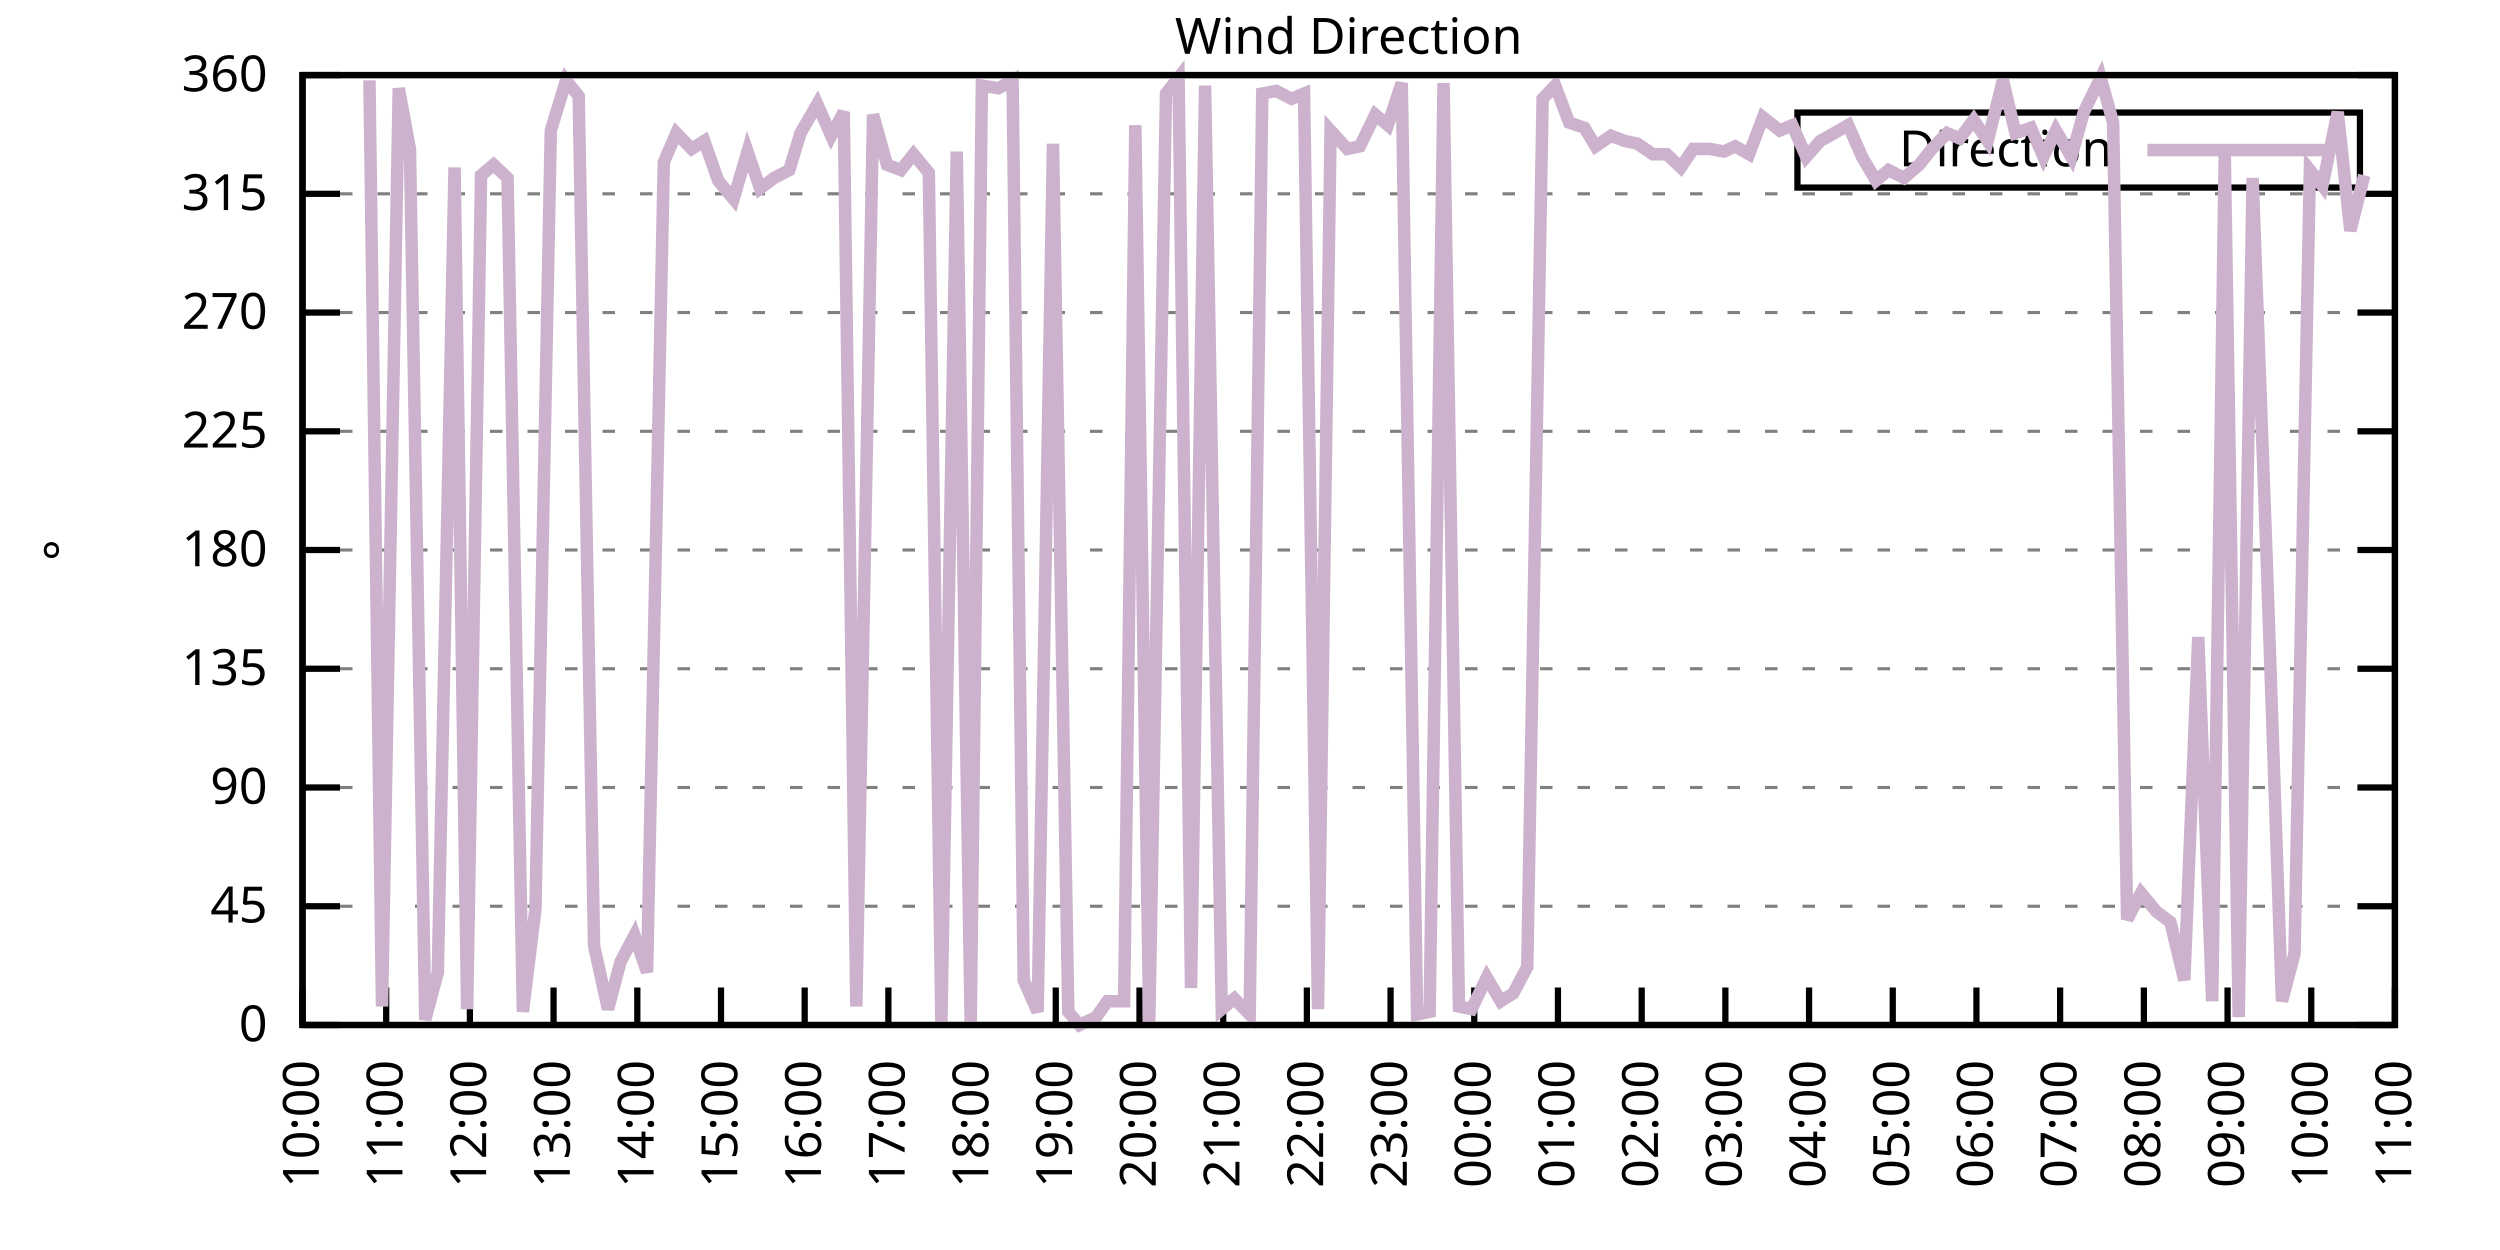
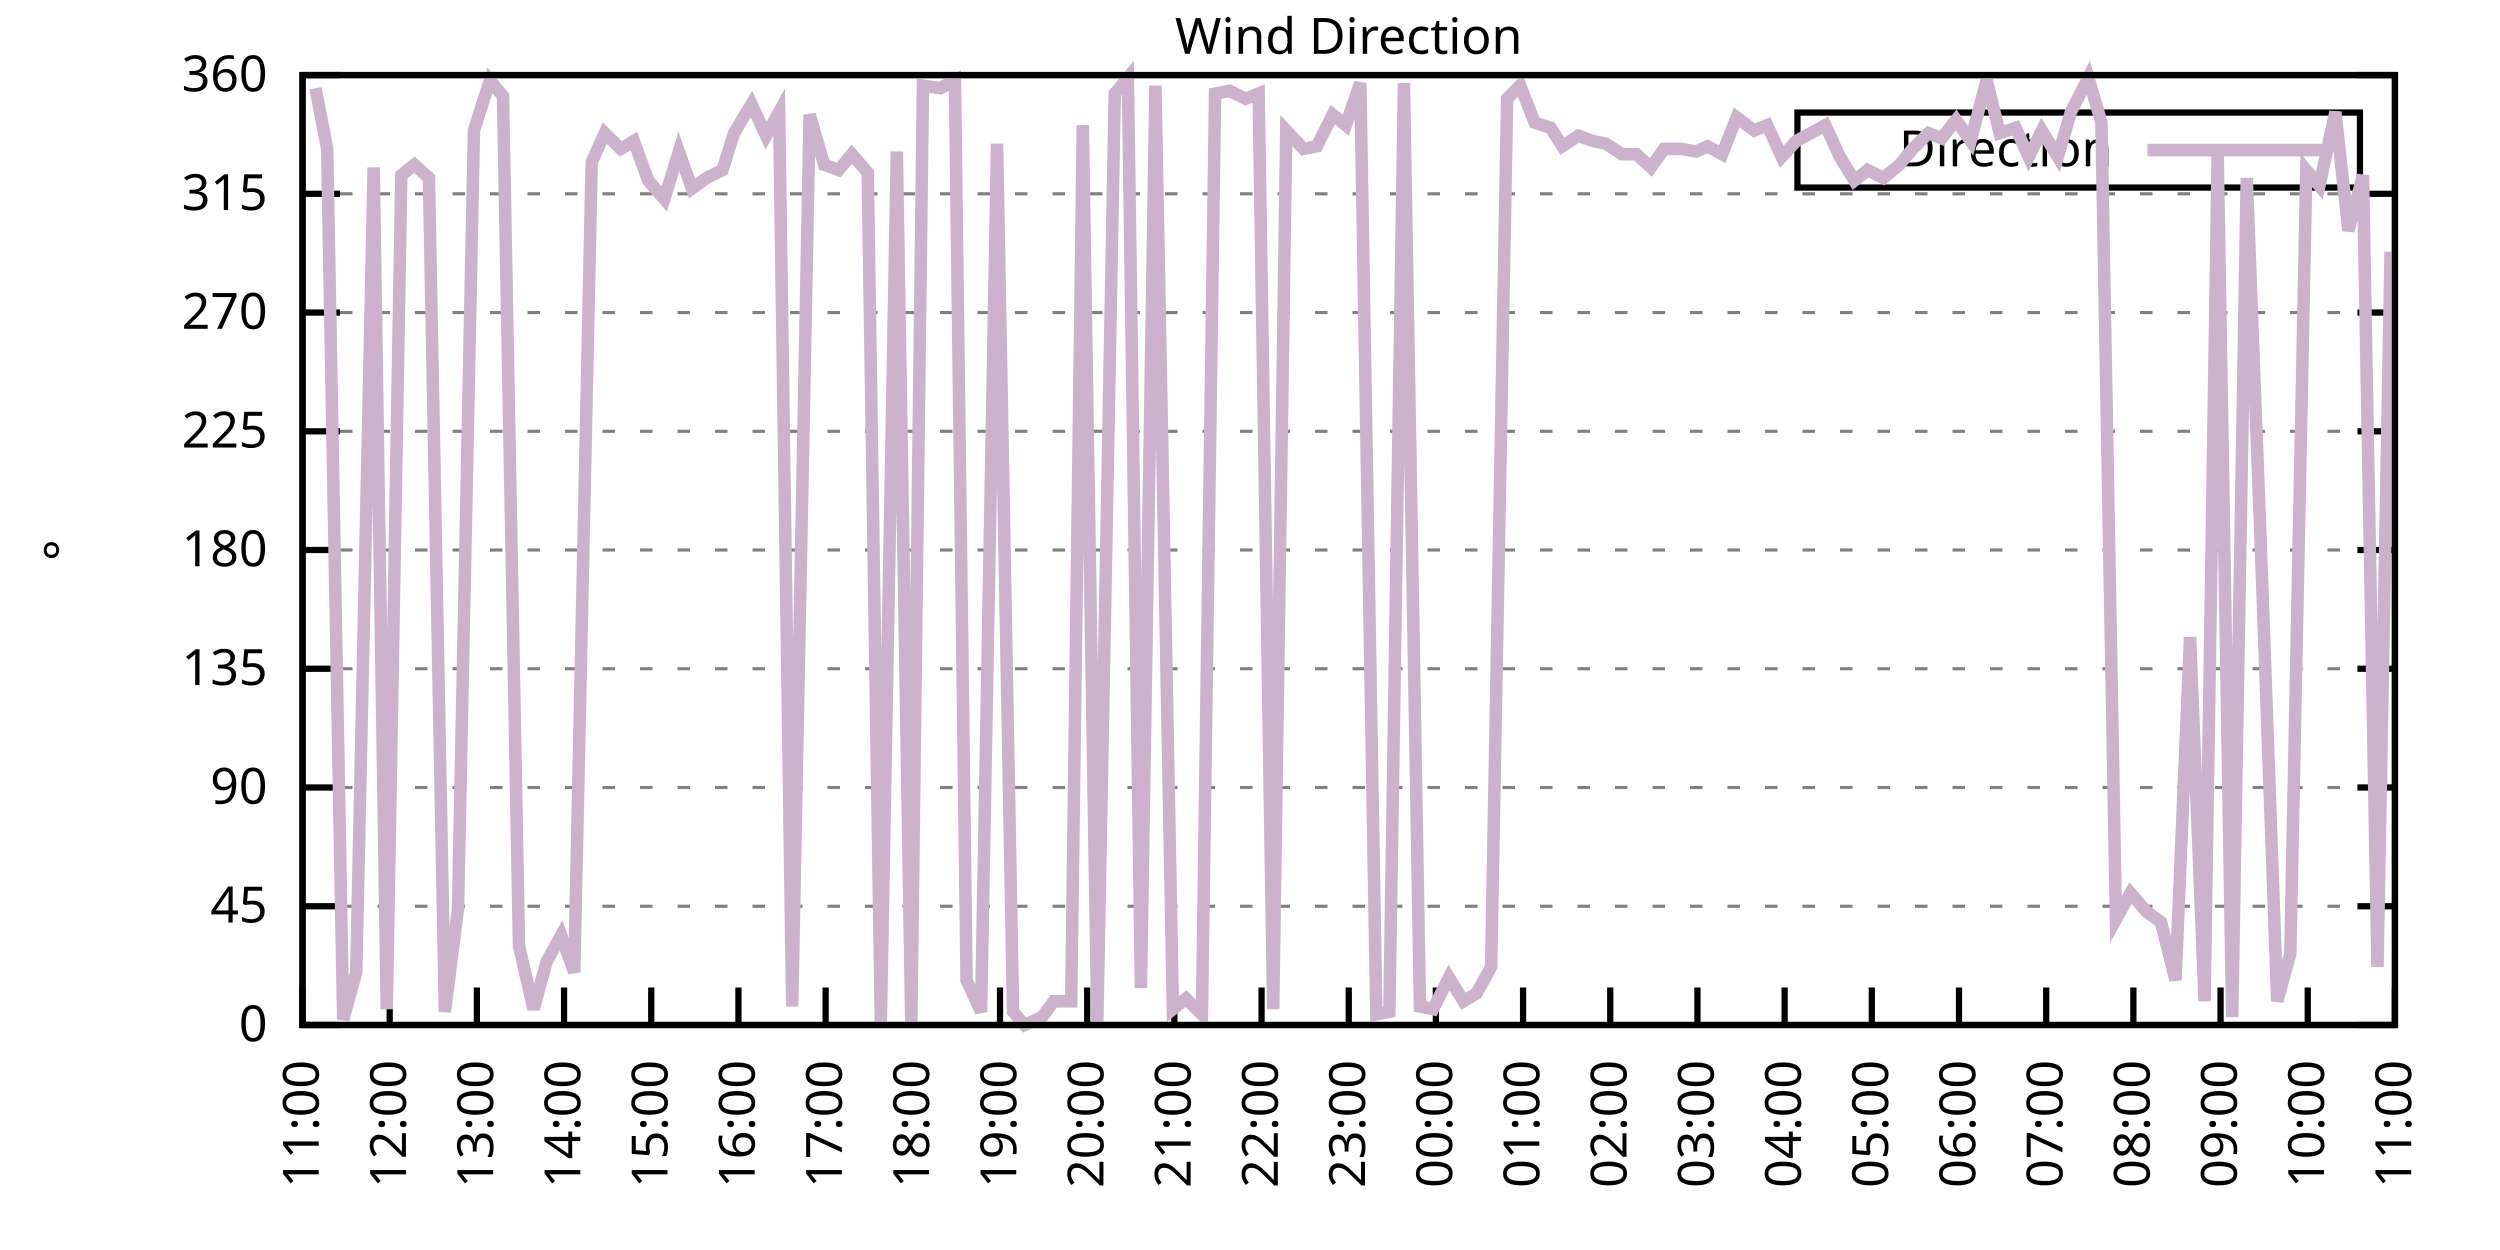
<svg xmlns="http://www.w3.org/2000/svg" xmlns:xlink="http://www.w3.org/1999/xlink" width="400" height="200" viewBox="0 0 400 200">
  <g id="gnuplot_canvas">
    <rect x="0" y="0" width="400" height="200" fill="none" />
    <defs>
      <circle id="gpDot" r="0.5" stroke-width="0.5" stroke="currentColor" />
      <path id="gpPt0" stroke-width="0.333" stroke="currentColor" d="M-1,0 h2 M0,-1 v2" />
      <path id="gpPt1" stroke-width="0.333" stroke="currentColor" d="M-1,-1 L1,1 M1,-1 L-1,1" />
      <path id="gpPt2" stroke-width="0.333" stroke="currentColor" d="M-1,0 L1,0 M0,-1 L0,1 M-1,-1 L1,1 M-1,1 L1,-1" />
      <rect id="gpPt3" stroke-width="0.333" stroke="currentColor" x="-1" y="-1" width="2" height="2" />
      <rect id="gpPt4" stroke-width="0.333" stroke="currentColor" fill="currentColor" x="-1" y="-1" width="2" height="2" />
      <circle id="gpPt5" stroke-width="0.333" stroke="currentColor" cx="0" cy="0" r="1" />
      <use xlink:href="#gpPt5" id="gpPt6" fill="currentColor" stroke="none" />
      <path id="gpPt7" stroke-width="0.333" stroke="currentColor" d="M0,-1.33 L-1.33,0.67 L1.33,0.67 z" />
      <use xlink:href="#gpPt7" id="gpPt8" fill="currentColor" stroke="none" />
      <use xlink:href="#gpPt7" id="gpPt9" stroke="currentColor" transform="rotate(180)" />
      <use xlink:href="#gpPt9" id="gpPt10" fill="currentColor" stroke="none" />
      <use xlink:href="#gpPt3" id="gpPt11" stroke="currentColor" transform="rotate(45)" />
      <use xlink:href="#gpPt11" id="gpPt12" fill="currentColor" stroke="none" />
      <path id="gpPt13" stroke-width="0.333" stroke="currentColor" d="M0,1.330 L1.265,0.411 L0.782,-1.067 L-0.782,-1.076 L-1.265,0.411 z" />
      <use xlink:href="#gpPt13" id="gpPt14" fill="currentColor" stroke="none" />
      <filter id="textbox" filterUnits="objectBoundingBox" x="0" y="0" height="1" width="1">
        <feFlood flood-color="white" flood-opacity="1" result="bgnd" />
        <feComposite in="SourceGraphic" in2="bgnd" operator="atop" />
      </filter>
      <filter id="greybox" filterUnits="objectBoundingBox" x="0" y="0" height="1" width="1">
        <feFlood flood-color="lightgrey" flood-opacity="1" result="grey" />
        <feComposite in="SourceGraphic" in2="grey" operator="atop" />
      </filter>
    </defs>
    <g fill="none" color="white" stroke="currentColor" stroke-width="1.00" stroke-linecap="butt" stroke-linejoin="miter">
</g>
    <g fill="none" color="black" stroke="currentColor" stroke-width="1.00" stroke-linecap="butt" stroke-linejoin="miter">
      <g stroke="none" shape-rendering="crispEdges">
        <polygon fill="rgb(255, 255, 255)" points="48.40,164.00 383.18,164.00 383.18,12.02 48.40,12.02 " />
      </g>
    </g>
    <g fill="none" color="black" stroke="currentColor" stroke-width="1.00" stroke-linecap="butt" stroke-linejoin="miter">
</g>
    <g fill="none" color="black" stroke="black" stroke-width="0.50" stroke-linecap="butt" stroke-linejoin="miter">
</g>
    <g fill="none" color="gray" stroke="currentColor" stroke-width="0.50" stroke-linecap="butt" stroke-linejoin="miter">
      <path stroke="gray" stroke-dasharray="2,4" class="gridline" d="M48.40,164.00 L383.19,164.00  " />
    </g>
    <g fill="none" color="gray" stroke="gray" stroke-width="1.00" stroke-linecap="butt" stroke-linejoin="miter">
</g>
    <g fill="none" color="black" stroke="currentColor" stroke-width="1.00" stroke-linecap="butt" stroke-linejoin="miter">
      <path stroke="black" d="M48.40,164.00 L54.40,164.00 M383.19,164.00 L377.19,164.00  " />
      <g transform="translate(42.80,166.60)" stroke="none" fill="black" font-family="Sans" font-size="8.00" text-anchor="end">
        <text>
          <tspan font-family="Sans"> 0</tspan>
        </text>
      </g>
    </g>
    <g fill="none" color="black" stroke="currentColor" stroke-width="1.00" stroke-linecap="butt" stroke-linejoin="miter">
</g>
    <g fill="none" color="black" stroke="black" stroke-width="0.50" stroke-linecap="butt" stroke-linejoin="miter">
</g>
    <g fill="none" color="gray" stroke="currentColor" stroke-width="0.50" stroke-linecap="butt" stroke-linejoin="miter">
      <path stroke="gray" stroke-dasharray="2,4" class="gridline" d="M48.40,145.00 L383.19,145.00  " />
    </g>
    <g fill="none" color="gray" stroke="gray" stroke-width="1.00" stroke-linecap="butt" stroke-linejoin="miter">
</g>
    <g fill="none" color="black" stroke="currentColor" stroke-width="1.00" stroke-linecap="butt" stroke-linejoin="miter">
      <path stroke="black" d="M48.40,145.00 L54.40,145.00 M383.19,145.00 L377.19,145.00  " />
      <g transform="translate(42.80,147.60)" stroke="none" fill="black" font-family="Sans" font-size="8.00" text-anchor="end">
        <text>
          <tspan font-family="Sans"> 45</tspan>
        </text>
      </g>
    </g>
    <g fill="none" color="black" stroke="currentColor" stroke-width="1.00" stroke-linecap="butt" stroke-linejoin="miter">
</g>
    <g fill="none" color="black" stroke="black" stroke-width="0.50" stroke-linecap="butt" stroke-linejoin="miter">
</g>
    <g fill="none" color="gray" stroke="currentColor" stroke-width="0.50" stroke-linecap="butt" stroke-linejoin="miter">
      <path stroke="gray" stroke-dasharray="2,4" class="gridline" d="M48.40,126.00 L383.19,126.00  " />
    </g>
    <g fill="none" color="gray" stroke="gray" stroke-width="1.00" stroke-linecap="butt" stroke-linejoin="miter">
</g>
    <g fill="none" color="black" stroke="currentColor" stroke-width="1.00" stroke-linecap="butt" stroke-linejoin="miter">
      <path stroke="black" d="M48.40,126.00 L54.40,126.00 M383.19,126.00 L377.19,126.00  " />
      <g transform="translate(42.80,128.60)" stroke="none" fill="black" font-family="Sans" font-size="8.00" text-anchor="end">
        <text>
          <tspan font-family="Sans"> 90</tspan>
        </text>
      </g>
    </g>
    <g fill="none" color="black" stroke="currentColor" stroke-width="1.00" stroke-linecap="butt" stroke-linejoin="miter">
</g>
    <g fill="none" color="black" stroke="black" stroke-width="0.50" stroke-linecap="butt" stroke-linejoin="miter">
</g>
    <g fill="none" color="gray" stroke="currentColor" stroke-width="0.50" stroke-linecap="butt" stroke-linejoin="miter">
      <path stroke="gray" stroke-dasharray="2,4" class="gridline" d="M48.40,107.00 L383.19,107.00  " />
    </g>
    <g fill="none" color="gray" stroke="gray" stroke-width="1.00" stroke-linecap="butt" stroke-linejoin="miter">
</g>
    <g fill="none" color="black" stroke="currentColor" stroke-width="1.00" stroke-linecap="butt" stroke-linejoin="miter">
      <path stroke="black" d="M48.40,107.00 L54.40,107.00 M383.19,107.00 L377.19,107.00  " />
      <g transform="translate(42.80,109.60)" stroke="none" fill="black" font-family="Sans" font-size="8.00" text-anchor="end">
        <text>
          <tspan font-family="Sans"> 135</tspan>
        </text>
      </g>
    </g>
    <g fill="none" color="black" stroke="currentColor" stroke-width="1.00" stroke-linecap="butt" stroke-linejoin="miter">
</g>
    <g fill="none" color="black" stroke="black" stroke-width="0.50" stroke-linecap="butt" stroke-linejoin="miter">
</g>
    <g fill="none" color="gray" stroke="currentColor" stroke-width="0.50" stroke-linecap="butt" stroke-linejoin="miter">
      <path stroke="gray" stroke-dasharray="2,4" class="gridline" d="M48.40,88.00 L383.19,88.00  " />
    </g>
    <g fill="none" color="gray" stroke="gray" stroke-width="1.00" stroke-linecap="butt" stroke-linejoin="miter">
</g>
    <g fill="none" color="black" stroke="currentColor" stroke-width="1.00" stroke-linecap="butt" stroke-linejoin="miter">
      <path stroke="black" d="M48.40,88.00 L54.40,88.00 M383.19,88.00 L377.19,88.00  " />
      <g transform="translate(42.80,90.60)" stroke="none" fill="black" font-family="Sans" font-size="8.00" text-anchor="end">
        <text>
          <tspan font-family="Sans"> 180</tspan>
        </text>
      </g>
    </g>
    <g fill="none" color="black" stroke="currentColor" stroke-width="1.00" stroke-linecap="butt" stroke-linejoin="miter">
</g>
    <g fill="none" color="black" stroke="black" stroke-width="0.50" stroke-linecap="butt" stroke-linejoin="miter">
</g>
    <g fill="none" color="gray" stroke="currentColor" stroke-width="0.50" stroke-linecap="butt" stroke-linejoin="miter">
      <path stroke="gray" stroke-dasharray="2,4" class="gridline" d="M48.40,69.01 L383.19,69.01  " />
    </g>
    <g fill="none" color="gray" stroke="gray" stroke-width="1.00" stroke-linecap="butt" stroke-linejoin="miter">
</g>
    <g fill="none" color="black" stroke="currentColor" stroke-width="1.00" stroke-linecap="butt" stroke-linejoin="miter">
      <path stroke="black" d="M48.40,69.01 L54.40,69.01 M383.19,69.01 L377.19,69.01  " />
      <g transform="translate(42.80,71.61)" stroke="none" fill="black" font-family="Sans" font-size="8.00" text-anchor="end">
        <text>
          <tspan font-family="Sans"> 225</tspan>
        </text>
      </g>
    </g>
    <g fill="none" color="black" stroke="currentColor" stroke-width="1.00" stroke-linecap="butt" stroke-linejoin="miter">
</g>
    <g fill="none" color="black" stroke="black" stroke-width="0.50" stroke-linecap="butt" stroke-linejoin="miter">
</g>
    <g fill="none" color="gray" stroke="currentColor" stroke-width="0.50" stroke-linecap="butt" stroke-linejoin="miter">
      <path stroke="gray" stroke-dasharray="2,4" class="gridline" d="M48.40,50.01 L383.19,50.01  " />
    </g>
    <g fill="none" color="gray" stroke="gray" stroke-width="1.00" stroke-linecap="butt" stroke-linejoin="miter">
</g>
    <g fill="none" color="black" stroke="currentColor" stroke-width="1.00" stroke-linecap="butt" stroke-linejoin="miter">
      <path stroke="black" d="M48.40,50.01 L54.40,50.01 M383.19,50.01 L377.19,50.01  " />
      <g transform="translate(42.80,52.61)" stroke="none" fill="black" font-family="Sans" font-size="8.00" text-anchor="end">
        <text>
          <tspan font-family="Sans"> 270</tspan>
        </text>
      </g>
    </g>
    <g fill="none" color="black" stroke="currentColor" stroke-width="1.00" stroke-linecap="butt" stroke-linejoin="miter">
</g>
    <g fill="none" color="black" stroke="black" stroke-width="0.50" stroke-linecap="butt" stroke-linejoin="miter">
</g>
    <g fill="none" color="gray" stroke="currentColor" stroke-width="0.50" stroke-linecap="butt" stroke-linejoin="miter">
      <path stroke="gray" stroke-dasharray="2,4" class="gridline" d="M48.40,31.01 L383.19,31.01  " />
    </g>
    <g fill="none" color="gray" stroke="gray" stroke-width="1.00" stroke-linecap="butt" stroke-linejoin="miter">
</g>
    <g fill="none" color="black" stroke="currentColor" stroke-width="1.00" stroke-linecap="butt" stroke-linejoin="miter">
      <path stroke="black" d="M48.40,31.01 L54.40,31.01 M383.19,31.01 L377.19,31.01  " />
      <g transform="translate(42.80,33.61)" stroke="none" fill="black" font-family="Sans" font-size="8.00" text-anchor="end">
        <text>
          <tspan font-family="Sans"> 315</tspan>
        </text>
      </g>
    </g>
    <g fill="none" color="black" stroke="currentColor" stroke-width="1.00" stroke-linecap="butt" stroke-linejoin="miter">
</g>
    <g fill="none" color="black" stroke="black" stroke-width="0.50" stroke-linecap="butt" stroke-linejoin="miter">
</g>
    <g fill="none" color="gray" stroke="currentColor" stroke-width="0.50" stroke-linecap="butt" stroke-linejoin="miter">
      <path stroke="gray" stroke-dasharray="2,4" class="gridline" d="M48.40,12.01 L383.19,12.01  " />
    </g>
    <g fill="none" color="gray" stroke="gray" stroke-width="1.00" stroke-linecap="butt" stroke-linejoin="miter">
</g>
    <g fill="none" color="black" stroke="currentColor" stroke-width="1.00" stroke-linecap="butt" stroke-linejoin="miter">
      <path stroke="black" d="M48.40,12.01 L54.40,12.01 M383.19,12.01 L377.19,12.01  " />
      <g transform="translate(42.80,14.61)" stroke="none" fill="black" font-family="Sans" font-size="8.00" text-anchor="end">
        <text>
          <tspan font-family="Sans"> 360</tspan>
        </text>
      </g>
    </g>
    <g fill="none" color="black" stroke="currentColor" stroke-width="1.00" stroke-linecap="butt" stroke-linejoin="miter">
      <path stroke="black" d="M48.40,164.00 L48.40,158.00  " />
      <g transform="translate(51.00,169.60) rotate(270.00)" stroke="none" fill="black" font-family="Sans" font-size="8.00" text-anchor="end">
        <text>
-           <tspan font-family="Sans">10:00</tspan>
-         </text>
-       </g>
-     </g>
-     <g fill="none" color="black" stroke="currentColor" stroke-width="1.00" stroke-linecap="butt" stroke-linejoin="miter">
-       <path stroke="black" d="M61.79,164.00 L61.79,158.00  " />
-       <g transform="translate(64.39,169.60) rotate(270.00)" stroke="none" fill="black" font-family="Sans" font-size="8.00" text-anchor="end">
-         <text>
          <tspan font-family="Sans">11:00</tspan>
        </text>
      </g>
    </g>
    <g fill="none" color="black" stroke="currentColor" stroke-width="1.00" stroke-linecap="butt" stroke-linejoin="miter">
-       <path stroke="black" d="M75.18,164.00 L75.18,158.00  " />
-       <g transform="translate(77.78,169.60) rotate(270.00)" stroke="none" fill="black" font-family="Sans" font-size="8.00" text-anchor="end">
+       <path stroke="black" d="M62.35,164.00 L62.35,158.00  " />
+       <g transform="translate(64.95,169.60) rotate(270.00)" stroke="none" fill="black" font-family="Sans" font-size="8.00" text-anchor="end">
        <text>
          <tspan font-family="Sans">12:00</tspan>
        </text>
      </g>
    </g>
    <g fill="none" color="black" stroke="currentColor" stroke-width="1.00" stroke-linecap="butt" stroke-linejoin="miter">
-       <path stroke="black" d="M88.57,164.00 L88.57,158.00  " />
-       <g transform="translate(91.17,169.60) rotate(270.00)" stroke="none" fill="black" font-family="Sans" font-size="8.00" text-anchor="end">
+       <path stroke="black" d="M76.30,164.00 L76.30,158.00  " />
+       <g transform="translate(78.90,169.60) rotate(270.00)" stroke="none" fill="black" font-family="Sans" font-size="8.00" text-anchor="end">
        <text>
          <tspan font-family="Sans">13:00</tspan>
        </text>
      </g>
    </g>
    <g fill="none" color="black" stroke="currentColor" stroke-width="1.00" stroke-linecap="butt" stroke-linejoin="miter">
-       <path stroke="black" d="M101.97,164.00 L101.97,158.00  " />
-       <g transform="translate(104.57,169.60) rotate(270.00)" stroke="none" fill="black" font-family="Sans" font-size="8.00" text-anchor="end">
+       <path stroke="black" d="M90.25,164.00 L90.25,158.00  " />
+       <g transform="translate(92.85,169.60) rotate(270.00)" stroke="none" fill="black" font-family="Sans" font-size="8.00" text-anchor="end">
        <text>
          <tspan font-family="Sans">14:00</tspan>
        </text>
      </g>
    </g>
    <g fill="none" color="black" stroke="currentColor" stroke-width="1.00" stroke-linecap="butt" stroke-linejoin="miter">
-       <path stroke="black" d="M115.36,164.00 L115.36,158.00  " />
-       <g transform="translate(117.96,169.60) rotate(270.00)" stroke="none" fill="black" font-family="Sans" font-size="8.00" text-anchor="end">
+       <path stroke="black" d="M104.20,164.00 L104.20,158.00  " />
+       <g transform="translate(106.80,169.60) rotate(270.00)" stroke="none" fill="black" font-family="Sans" font-size="8.00" text-anchor="end">
        <text>
          <tspan font-family="Sans">15:00</tspan>
        </text>
      </g>
    </g>
    <g fill="none" color="black" stroke="currentColor" stroke-width="1.00" stroke-linecap="butt" stroke-linejoin="miter">
-       <path stroke="black" d="M128.75,164.00 L128.75,158.00  " />
-       <g transform="translate(131.35,169.60) rotate(270.00)" stroke="none" fill="black" font-family="Sans" font-size="8.00" text-anchor="end">
+       <path stroke="black" d="M118.15,164.00 L118.15,158.00  " />
+       <g transform="translate(120.75,169.60) rotate(270.00)" stroke="none" fill="black" font-family="Sans" font-size="8.00" text-anchor="end">
        <text>
          <tspan font-family="Sans">16:00</tspan>
        </text>
      </g>
    </g>
    <g fill="none" color="black" stroke="currentColor" stroke-width="1.00" stroke-linecap="butt" stroke-linejoin="miter">
-       <path stroke="black" d="M142.14,164.00 L142.14,158.00  " />
-       <g transform="translate(144.74,169.60) rotate(270.00)" stroke="none" fill="black" font-family="Sans" font-size="8.00" text-anchor="end">
+       <path stroke="black" d="M132.10,164.00 L132.10,158.00  " />
+       <g transform="translate(134.70,169.60) rotate(270.00)" stroke="none" fill="black" font-family="Sans" font-size="8.00" text-anchor="end">
        <text>
          <tspan font-family="Sans">17:00</tspan>
        </text>
      </g>
    </g>
    <g fill="none" color="black" stroke="currentColor" stroke-width="1.00" stroke-linecap="butt" stroke-linejoin="miter">
-       <path stroke="black" d="M155.53,164.00 L155.53,158.00  " />
-       <g transform="translate(158.13,169.60) rotate(270.00)" stroke="none" fill="black" font-family="Sans" font-size="8.00" text-anchor="end">
+       <path stroke="black" d="M146.05,164.00 L146.05,158.00  " />
+       <g transform="translate(148.65,169.60) rotate(270.00)" stroke="none" fill="black" font-family="Sans" font-size="8.00" text-anchor="end">
        <text>
          <tspan font-family="Sans">18:00</tspan>
        </text>
      </g>
    </g>
    <g fill="none" color="black" stroke="currentColor" stroke-width="1.00" stroke-linecap="butt" stroke-linejoin="miter">
-       <path stroke="black" d="M168.92,164.00 L168.92,158.00  " />
-       <g transform="translate(171.52,169.60) rotate(270.00)" stroke="none" fill="black" font-family="Sans" font-size="8.00" text-anchor="end">
+       <path stroke="black" d="M160.00,164.00 L160.00,158.00  " />
+       <g transform="translate(162.60,169.60) rotate(270.00)" stroke="none" fill="black" font-family="Sans" font-size="8.00" text-anchor="end">
        <text>
          <tspan font-family="Sans">19:00</tspan>
        </text>
      </g>
    </g>
    <g fill="none" color="black" stroke="currentColor" stroke-width="1.00" stroke-linecap="butt" stroke-linejoin="miter">
-       <path stroke="black" d="M182.32,164.00 L182.32,158.00  " />
-       <g transform="translate(184.92,169.60) rotate(270.00)" stroke="none" fill="black" font-family="Sans" font-size="8.00" text-anchor="end">
+       <path stroke="black" d="M173.95,164.00 L173.95,158.00  " />
+       <g transform="translate(176.55,169.60) rotate(270.00)" stroke="none" fill="black" font-family="Sans" font-size="8.00" text-anchor="end">
        <text>
          <tspan font-family="Sans">20:00</tspan>
        </text>
      </g>
    </g>
    <g fill="none" color="black" stroke="currentColor" stroke-width="1.00" stroke-linecap="butt" stroke-linejoin="miter">
-       <path stroke="black" d="M195.71,164.00 L195.71,158.00  " />
-       <g transform="translate(198.31,169.60) rotate(270.00)" stroke="none" fill="black" font-family="Sans" font-size="8.00" text-anchor="end">
+       <path stroke="black" d="M187.90,164.00 L187.90,158.00  " />
+       <g transform="translate(190.50,169.60) rotate(270.00)" stroke="none" fill="black" font-family="Sans" font-size="8.00" text-anchor="end">
        <text>
          <tspan font-family="Sans">21:00</tspan>
        </text>
      </g>
    </g>
    <g fill="none" color="black" stroke="currentColor" stroke-width="1.00" stroke-linecap="butt" stroke-linejoin="miter">
-       <path stroke="black" d="M209.10,164.00 L209.10,158.00  " />
-       <g transform="translate(211.70,169.60) rotate(270.00)" stroke="none" fill="black" font-family="Sans" font-size="8.00" text-anchor="end">
+       <path stroke="black" d="M201.85,164.00 L201.85,158.00  " />
+       <g transform="translate(204.45,169.60) rotate(270.00)" stroke="none" fill="black" font-family="Sans" font-size="8.00" text-anchor="end">
        <text>
          <tspan font-family="Sans">22:00</tspan>
        </text>
      </g>
    </g>
    <g fill="none" color="black" stroke="currentColor" stroke-width="1.00" stroke-linecap="butt" stroke-linejoin="miter">
-       <path stroke="black" d="M222.49,164.00 L222.49,158.00  " />
-       <g transform="translate(225.09,169.60) rotate(270.00)" stroke="none" fill="black" font-family="Sans" font-size="8.00" text-anchor="end">
+       <path stroke="black" d="M215.80,164.00 L215.80,158.00  " />
+       <g transform="translate(218.40,169.60) rotate(270.00)" stroke="none" fill="black" font-family="Sans" font-size="8.00" text-anchor="end">
        <text>
          <tspan font-family="Sans">23:00</tspan>
        </text>
      </g>
    </g>
    <g fill="none" color="black" stroke="currentColor" stroke-width="1.00" stroke-linecap="butt" stroke-linejoin="miter">
-       <path stroke="black" d="M235.88,164.00 L235.88,158.00  " />
-       <g transform="translate(238.48,169.60) rotate(270.00)" stroke="none" fill="black" font-family="Sans" font-size="8.00" text-anchor="end">
+       <path stroke="black" d="M229.74,164.00 L229.74,158.00  " />
+       <g transform="translate(232.34,169.60) rotate(270.00)" stroke="none" fill="black" font-family="Sans" font-size="8.00" text-anchor="end">
        <text>
          <tspan font-family="Sans">00:00</tspan>
        </text>
      </g>
    </g>
    <g fill="none" color="black" stroke="currentColor" stroke-width="1.00" stroke-linecap="butt" stroke-linejoin="miter">
-       <path stroke="black" d="M249.27,164.00 L249.27,158.00  " />
-       <g transform="translate(251.87,169.60) rotate(270.00)" stroke="none" fill="black" font-family="Sans" font-size="8.00" text-anchor="end">
+       <path stroke="black" d="M243.69,164.00 L243.69,158.00  " />
+       <g transform="translate(246.29,169.60) rotate(270.00)" stroke="none" fill="black" font-family="Sans" font-size="8.00" text-anchor="end">
        <text>
          <tspan font-family="Sans">01:00</tspan>
        </text>
      </g>
    </g>
    <g fill="none" color="black" stroke="currentColor" stroke-width="1.00" stroke-linecap="butt" stroke-linejoin="miter">
-       <path stroke="black" d="M262.67,164.00 L262.67,158.00  " />
-       <g transform="translate(265.27,169.60) rotate(270.00)" stroke="none" fill="black" font-family="Sans" font-size="8.00" text-anchor="end">
+       <path stroke="black" d="M257.64,164.00 L257.64,158.00  " />
+       <g transform="translate(260.24,169.60) rotate(270.00)" stroke="none" fill="black" font-family="Sans" font-size="8.00" text-anchor="end">
        <text>
          <tspan font-family="Sans">02:00</tspan>
        </text>
      </g>
    </g>
    <g fill="none" color="black" stroke="currentColor" stroke-width="1.00" stroke-linecap="butt" stroke-linejoin="miter">
-       <path stroke="black" d="M276.06,164.00 L276.06,158.00  " />
-       <g transform="translate(278.66,169.60) rotate(270.00)" stroke="none" fill="black" font-family="Sans" font-size="8.00" text-anchor="end">
+       <path stroke="black" d="M271.59,164.00 L271.59,158.00  " />
+       <g transform="translate(274.19,169.60) rotate(270.00)" stroke="none" fill="black" font-family="Sans" font-size="8.00" text-anchor="end">
        <text>
          <tspan font-family="Sans">03:00</tspan>
        </text>
      </g>
    </g>
    <g fill="none" color="black" stroke="currentColor" stroke-width="1.00" stroke-linecap="butt" stroke-linejoin="miter">
-       <path stroke="black" d="M289.45,164.00 L289.45,158.00  " />
-       <g transform="translate(292.05,169.60) rotate(270.00)" stroke="none" fill="black" font-family="Sans" font-size="8.00" text-anchor="end">
+       <path stroke="black" d="M285.54,164.00 L285.54,158.00  " />
+       <g transform="translate(288.14,169.60) rotate(270.00)" stroke="none" fill="black" font-family="Sans" font-size="8.00" text-anchor="end">
        <text>
          <tspan font-family="Sans">04:00</tspan>
        </text>
      </g>
    </g>
    <g fill="none" color="black" stroke="currentColor" stroke-width="1.00" stroke-linecap="butt" stroke-linejoin="miter">
-       <path stroke="black" d="M302.84,164.00 L302.84,158.00  " />
-       <g transform="translate(305.44,169.60) rotate(270.00)" stroke="none" fill="black" font-family="Sans" font-size="8.00" text-anchor="end">
+       <path stroke="black" d="M299.49,164.00 L299.49,158.00  " />
+       <g transform="translate(302.09,169.60) rotate(270.00)" stroke="none" fill="black" font-family="Sans" font-size="8.00" text-anchor="end">
        <text>
          <tspan font-family="Sans">05:00</tspan>
        </text>
      </g>
    </g>
    <g fill="none" color="black" stroke="currentColor" stroke-width="1.00" stroke-linecap="butt" stroke-linejoin="miter">
-       <path stroke="black" d="M316.23,164.00 L316.23,158.00  " />
-       <g transform="translate(318.83,169.60) rotate(270.00)" stroke="none" fill="black" font-family="Sans" font-size="8.00" text-anchor="end">
+       <path stroke="black" d="M313.44,164.00 L313.44,158.00  " />
+       <g transform="translate(316.04,169.60) rotate(270.00)" stroke="none" fill="black" font-family="Sans" font-size="8.00" text-anchor="end">
        <text>
          <tspan font-family="Sans">06:00</tspan>
        </text>
      </g>
    </g>
    <g fill="none" color="black" stroke="currentColor" stroke-width="1.00" stroke-linecap="butt" stroke-linejoin="miter">
-       <path stroke="black" d="M329.62,164.00 L329.62,158.00  " />
-       <g transform="translate(332.22,169.60) rotate(270.00)" stroke="none" fill="black" font-family="Sans" font-size="8.00" text-anchor="end">
+       <path stroke="black" d="M327.39,164.00 L327.39,158.00  " />
+       <g transform="translate(329.99,169.60) rotate(270.00)" stroke="none" fill="black" font-family="Sans" font-size="8.00" text-anchor="end">
        <text>
          <tspan font-family="Sans">07:00</tspan>
        </text>
      </g>
    </g>
    <g fill="none" color="black" stroke="currentColor" stroke-width="1.00" stroke-linecap="butt" stroke-linejoin="miter">
-       <path stroke="black" d="M343.02,164.00 L343.02,158.00  " />
-       <g transform="translate(345.62,169.60) rotate(270.00)" stroke="none" fill="black" font-family="Sans" font-size="8.00" text-anchor="end">
+       <path stroke="black" d="M341.34,164.00 L341.34,158.00  " />
+       <g transform="translate(343.94,169.60) rotate(270.00)" stroke="none" fill="black" font-family="Sans" font-size="8.00" text-anchor="end">
        <text>
          <tspan font-family="Sans">08:00</tspan>
        </text>
      </g>
    </g>
    <g fill="none" color="black" stroke="currentColor" stroke-width="1.00" stroke-linecap="butt" stroke-linejoin="miter">
-       <path stroke="black" d="M356.41,164.00 L356.41,158.00  " />
-       <g transform="translate(359.01,169.60) rotate(270.00)" stroke="none" fill="black" font-family="Sans" font-size="8.00" text-anchor="end">
+       <path stroke="black" d="M355.29,164.00 L355.29,158.00  " />
+       <g transform="translate(357.89,169.60) rotate(270.00)" stroke="none" fill="black" font-family="Sans" font-size="8.00" text-anchor="end">
        <text>
          <tspan font-family="Sans">09:00</tspan>
        </text>
      </g>
    </g>
    <g fill="none" color="black" stroke="currentColor" stroke-width="1.00" stroke-linecap="butt" stroke-linejoin="miter">
-       <path stroke="black" d="M369.80,164.00 L369.80,158.00  " />
-       <g transform="translate(372.40,169.60) rotate(270.00)" stroke="none" fill="black" font-family="Sans" font-size="8.00" text-anchor="end">
+       <path stroke="black" d="M369.24,164.00 L369.24,158.00  " />
+       <g transform="translate(371.84,169.60) rotate(270.00)" stroke="none" fill="black" font-family="Sans" font-size="8.00" text-anchor="end">
        <text>
          <tspan font-family="Sans">10:00</tspan>
        </text>
      </g>
    </g>
    <g fill="none" color="black" stroke="currentColor" stroke-width="1.00" stroke-linecap="butt" stroke-linejoin="miter">
      <path stroke="black" d="M383.19,164.00 L383.19,158.00  " />
      <g transform="translate(385.79,169.60) rotate(270.00)" stroke="none" fill="black" font-family="Sans" font-size="8.00" text-anchor="end">
        <text>
          <tspan font-family="Sans">11:00</tspan>
        </text>
      </g>
    </g>
    <g fill="none" color="black" stroke="currentColor" stroke-width="1.00" stroke-linecap="butt" stroke-linejoin="miter">
</g>
    <g fill="none" color="black" stroke="currentColor" stroke-width="1.00" stroke-linecap="butt" stroke-linejoin="miter">
      <path stroke="black" d="M48.40,12.01 L48.40,164.00 L383.19,164.00 L383.19,12.01 L48.40,12.01 Z  " />
    </g>
    <g fill="none" color="black" stroke="currentColor" stroke-width="1.00" stroke-linecap="butt" stroke-linejoin="miter">
</g>
    <g fill="none" color="black" stroke="currentColor" stroke-width="1.00" stroke-linecap="butt" stroke-linejoin="miter">
      <path stroke="black" d="M287.59,30.01 L287.59,18.01 L377.59,18.01 L377.59,30.01 L287.59,30.01 Z  " />
    </g>
    <g id="Wind_direction_plot_1">
      <g fill="none" color="white" stroke="black" stroke-width="2.00" stroke-linecap="butt" stroke-linejoin="miter">
</g>
      <g fill="none" color="black" stroke="currentColor" stroke-width="2.00" stroke-linecap="butt" stroke-linejoin="miter">
        <g transform="translate(337.99,26.61)" stroke="none" fill="black" font-family="Sans" font-size="8.00" text-anchor="end">
          <text>
            <tspan font-family="Sans">Direction</tspan>
          </text>
        </g>
      </g>
      <g fill="none" color="black" stroke="currentColor" stroke-width="2.00" stroke-linecap="butt" stroke-linejoin="miter">
-         <path stroke="rgb(204, 178, 204)" d="M343.59,24.01 L371.99,24.01 M59.11,12.85 L61.12,161.04 L63.80,14.12 L65.59,23.83 L68.04,163.16 L70.05,155.56   L72.73,26.79 L74.74,161.47 L76.97,28.05 L78.98,26.36 L81.21,28.48 L83.66,161.89 L85.67,145.42 L88.13,20.88   L90.58,12.85 L92.59,15.39 L95.05,151.33 L97.28,161.47 L99.29,153.87 L101.52,149.65 L103.53,155.56 L106.21,25.94   L108.22,21.30 L110.67,23.83 L112.68,22.56 L114.91,28.90 L117.37,31.85 L119.60,24.25 L121.61,30.16 L123.84,28.48   L126.29,27.21 L128.08,21.30 L130.76,16.65 L132.99,21.72 L135.00,17.92 L137.01,161.04 L139.69,18.34 L141.92,26.36   L144.15,27.21 L146.16,24.68 L148.61,27.63 L150.62,163.58 L153.08,24.25 L155.31,164.00 L157.10,13.70 L159.77,14.12   L162.01,12.85 L163.79,156.82 L166.02,161.89 L168.48,22.99 L170.93,161.89 L172.72,164.00 L175.40,162.73 L177.18,160.20   L179.86,160.20 L181.65,20.03 L183.88,163.58 L186.56,14.97 L188.57,12.43 L190.57,158.09 L192.81,13.70 L195.48,161.47   L197.49,159.78 L199.95,162.31 L201.96,14.97 L204.19,14.54 L206.64,15.81 L208.65,14.97 L210.88,161.47 L212.89,20.88   L215.57,23.83 L217.58,23.41 L220.04,18.34 L222.04,20.03 L224.28,13.28 L226.73,162.31 L228.74,161.89 L230.97,13.28   L233.43,161.04 L235.44,161.47 L237.89,156.40 L240.12,160.20 L242.13,158.93 L244.36,154.71 L246.82,15.81 L248.83,13.70   L251.06,19.61 L253.51,20.45 L255.30,23.41 L257.76,21.72 L259.99,22.56 L262.00,22.99 L264.45,24.68 L266.68,24.68   L268.92,26.79 L270.92,23.83 L273.60,23.83 L275.83,24.25 L277.62,23.41 L279.85,24.68 L282.08,18.77 L284.76,20.88   L286.77,20.03 L289.00,25.10 L291.23,22.56 L293.47,21.30 L295.70,20.03 L297.93,25.10 L300.16,28.90 L302.17,27.21   L304.63,28.48 L307.08,26.36 L309.09,23.83 L311.54,21.30 L313.55,22.14 L315.79,19.19 L318.02,22.56 L320.47,12.85   L322.48,21.30 L324.94,20.45 L326.95,25.10 L328.95,20.88 L331.41,25.10 L333.42,17.92 L336.10,12.43 L338.10,19.61   L340.34,147.11 L342.57,142.89 L345.02,145.85 L347.26,147.53 L349.49,156.82 L351.72,101.94 L353.95,160.20 L355.96,24.68   L358.19,162.73 L360.42,28.48 L362.66,89.27 L365.11,160.20 L367.12,152.60 L369.58,27.21 L371.58,29.74 L374.04,17.92   L376.05,36.92 L378.28,28.05  " />
+         <path stroke="rgb(204, 178, 204)" d="M343.59,24.01 L371.99,24.01 M50.49,14.12 L52.35,23.83 L54.91,163.16 L57.00,155.56 L59.79,26.79 L61.88,161.47   L64.21,28.05 L66.30,26.36 L68.63,28.48 L71.18,161.89 L73.28,145.42 L75.83,20.88 L78.39,12.85 L80.48,15.39   L83.04,151.33 L85.37,161.47 L87.46,153.87 L89.78,149.65 L91.88,155.56 L94.67,25.94 L96.76,21.30 L99.32,23.83   L101.41,22.56 L103.73,28.90 L106.29,31.85 L108.62,24.25 L110.71,30.16 L113.03,28.48 L115.59,27.21 L117.45,21.30   L120.24,16.65 L122.57,21.72 L124.66,17.92 L126.75,161.04 L129.54,18.34 L131.87,26.36 L134.19,27.21 L136.28,24.68   L138.84,27.63 L140.93,163.58 L143.49,24.25 L145.81,164.00 L147.67,13.70 L150.46,14.12 L152.79,12.85 L154.65,156.82   L156.97,161.89 L159.53,22.99 L162.09,161.89 L163.95,164.00 L166.74,162.73 L168.60,160.20 L171.39,160.20 L173.25,20.03   L175.57,163.58 L178.36,14.97 L180.46,12.43 L182.55,158.09 L184.87,13.70 L187.66,161.47 L189.76,159.78 L192.31,162.31   L194.41,14.97 L196.73,14.54 L199.29,15.81 L201.38,14.97 L203.71,161.47 L205.80,20.88 L208.59,23.83 L210.68,23.41   L213.24,18.34 L215.33,20.03 L217.65,13.28 L220.21,162.31 L222.30,161.89 L224.63,13.28 L227.19,161.04 L229.28,161.47   L231.84,156.40 L234.16,160.20 L236.25,158.93 L238.58,154.71 L241.14,15.81 L243.23,13.70 L245.55,19.61 L248.11,20.45   L249.97,23.41 L252.53,21.72 L254.85,22.56 L256.95,22.99 L259.50,24.68 L261.83,24.68 L264.15,26.79 L266.25,23.83   L269.04,23.83 L271.36,24.25 L273.22,23.41 L275.55,24.68 L277.87,18.77 L280.66,20.88 L282.75,20.03 L285.08,25.10   L287.40,22.56 L289.73,21.30 L292.05,20.03 L294.38,25.10 L296.70,28.90 L298.80,27.21 L301.35,28.48 L303.91,26.36   L306.00,23.83 L308.56,21.30 L310.65,22.14 L312.98,19.19 L315.30,22.56 L317.86,12.85 L319.95,21.30 L322.51,20.45   L324.60,25.10 L326.69,20.88 L329.25,25.10 L331.34,17.92 L334.13,12.43 L336.23,19.61 L338.55,147.11 L340.88,142.89   L343.43,145.85 L345.76,147.53 L348.08,156.82 L350.41,101.94 L352.73,160.20 L354.83,24.68 L357.15,162.73 L359.48,28.48   L361.80,89.27 L364.36,160.20 L366.45,152.60 L369.01,27.21 L371.10,29.74 L373.66,17.92 L375.75,36.92 L378.08,28.05   L380.40,154.71 L382.49,40.30  " />
      </g>
    </g>
    <g fill="none" color="black" stroke="currentColor" stroke-width="2.00" stroke-linecap="butt" stroke-linejoin="miter">
</g>
    <g fill="none" color="black" stroke="black" stroke-width="1.00" stroke-linecap="butt" stroke-linejoin="miter">
</g>
    <g fill="none" color="black" stroke="currentColor" stroke-width="1.00" stroke-linecap="butt" stroke-linejoin="miter">
      <path stroke="black" d="M48.40,12.01 L48.40,164.00 L383.19,164.00 L383.19,12.01 L48.40,12.01 Z  " />
      <g transform="translate(12.80,88.01) rotate(270.00)" stroke="none" fill="black" font-family="Sans" font-size="8.00" text-anchor="middle">
        <text>
          <tspan font-family="Sans">°</tspan>
        </text>
      </g>
    </g>
    <g fill="none" color="black" stroke="currentColor" stroke-width="1.00" stroke-linecap="butt" stroke-linejoin="miter">
</g>
    <g fill="none" color="black" stroke="currentColor" stroke-width="1.00" stroke-linecap="butt" stroke-linejoin="miter">
      <g transform="translate(215.79,8.61)" stroke="none" fill="black" font-family="Sans" font-size="8.00" text-anchor="middle">
        <text>
          <tspan font-family="Sans">Wind Direction</tspan>
        </text>
      </g>
    </g>
    <g fill="none" color="black" stroke="currentColor" stroke-width="1.00" stroke-linecap="butt" stroke-linejoin="miter">
</g>
  </g>
</svg>
